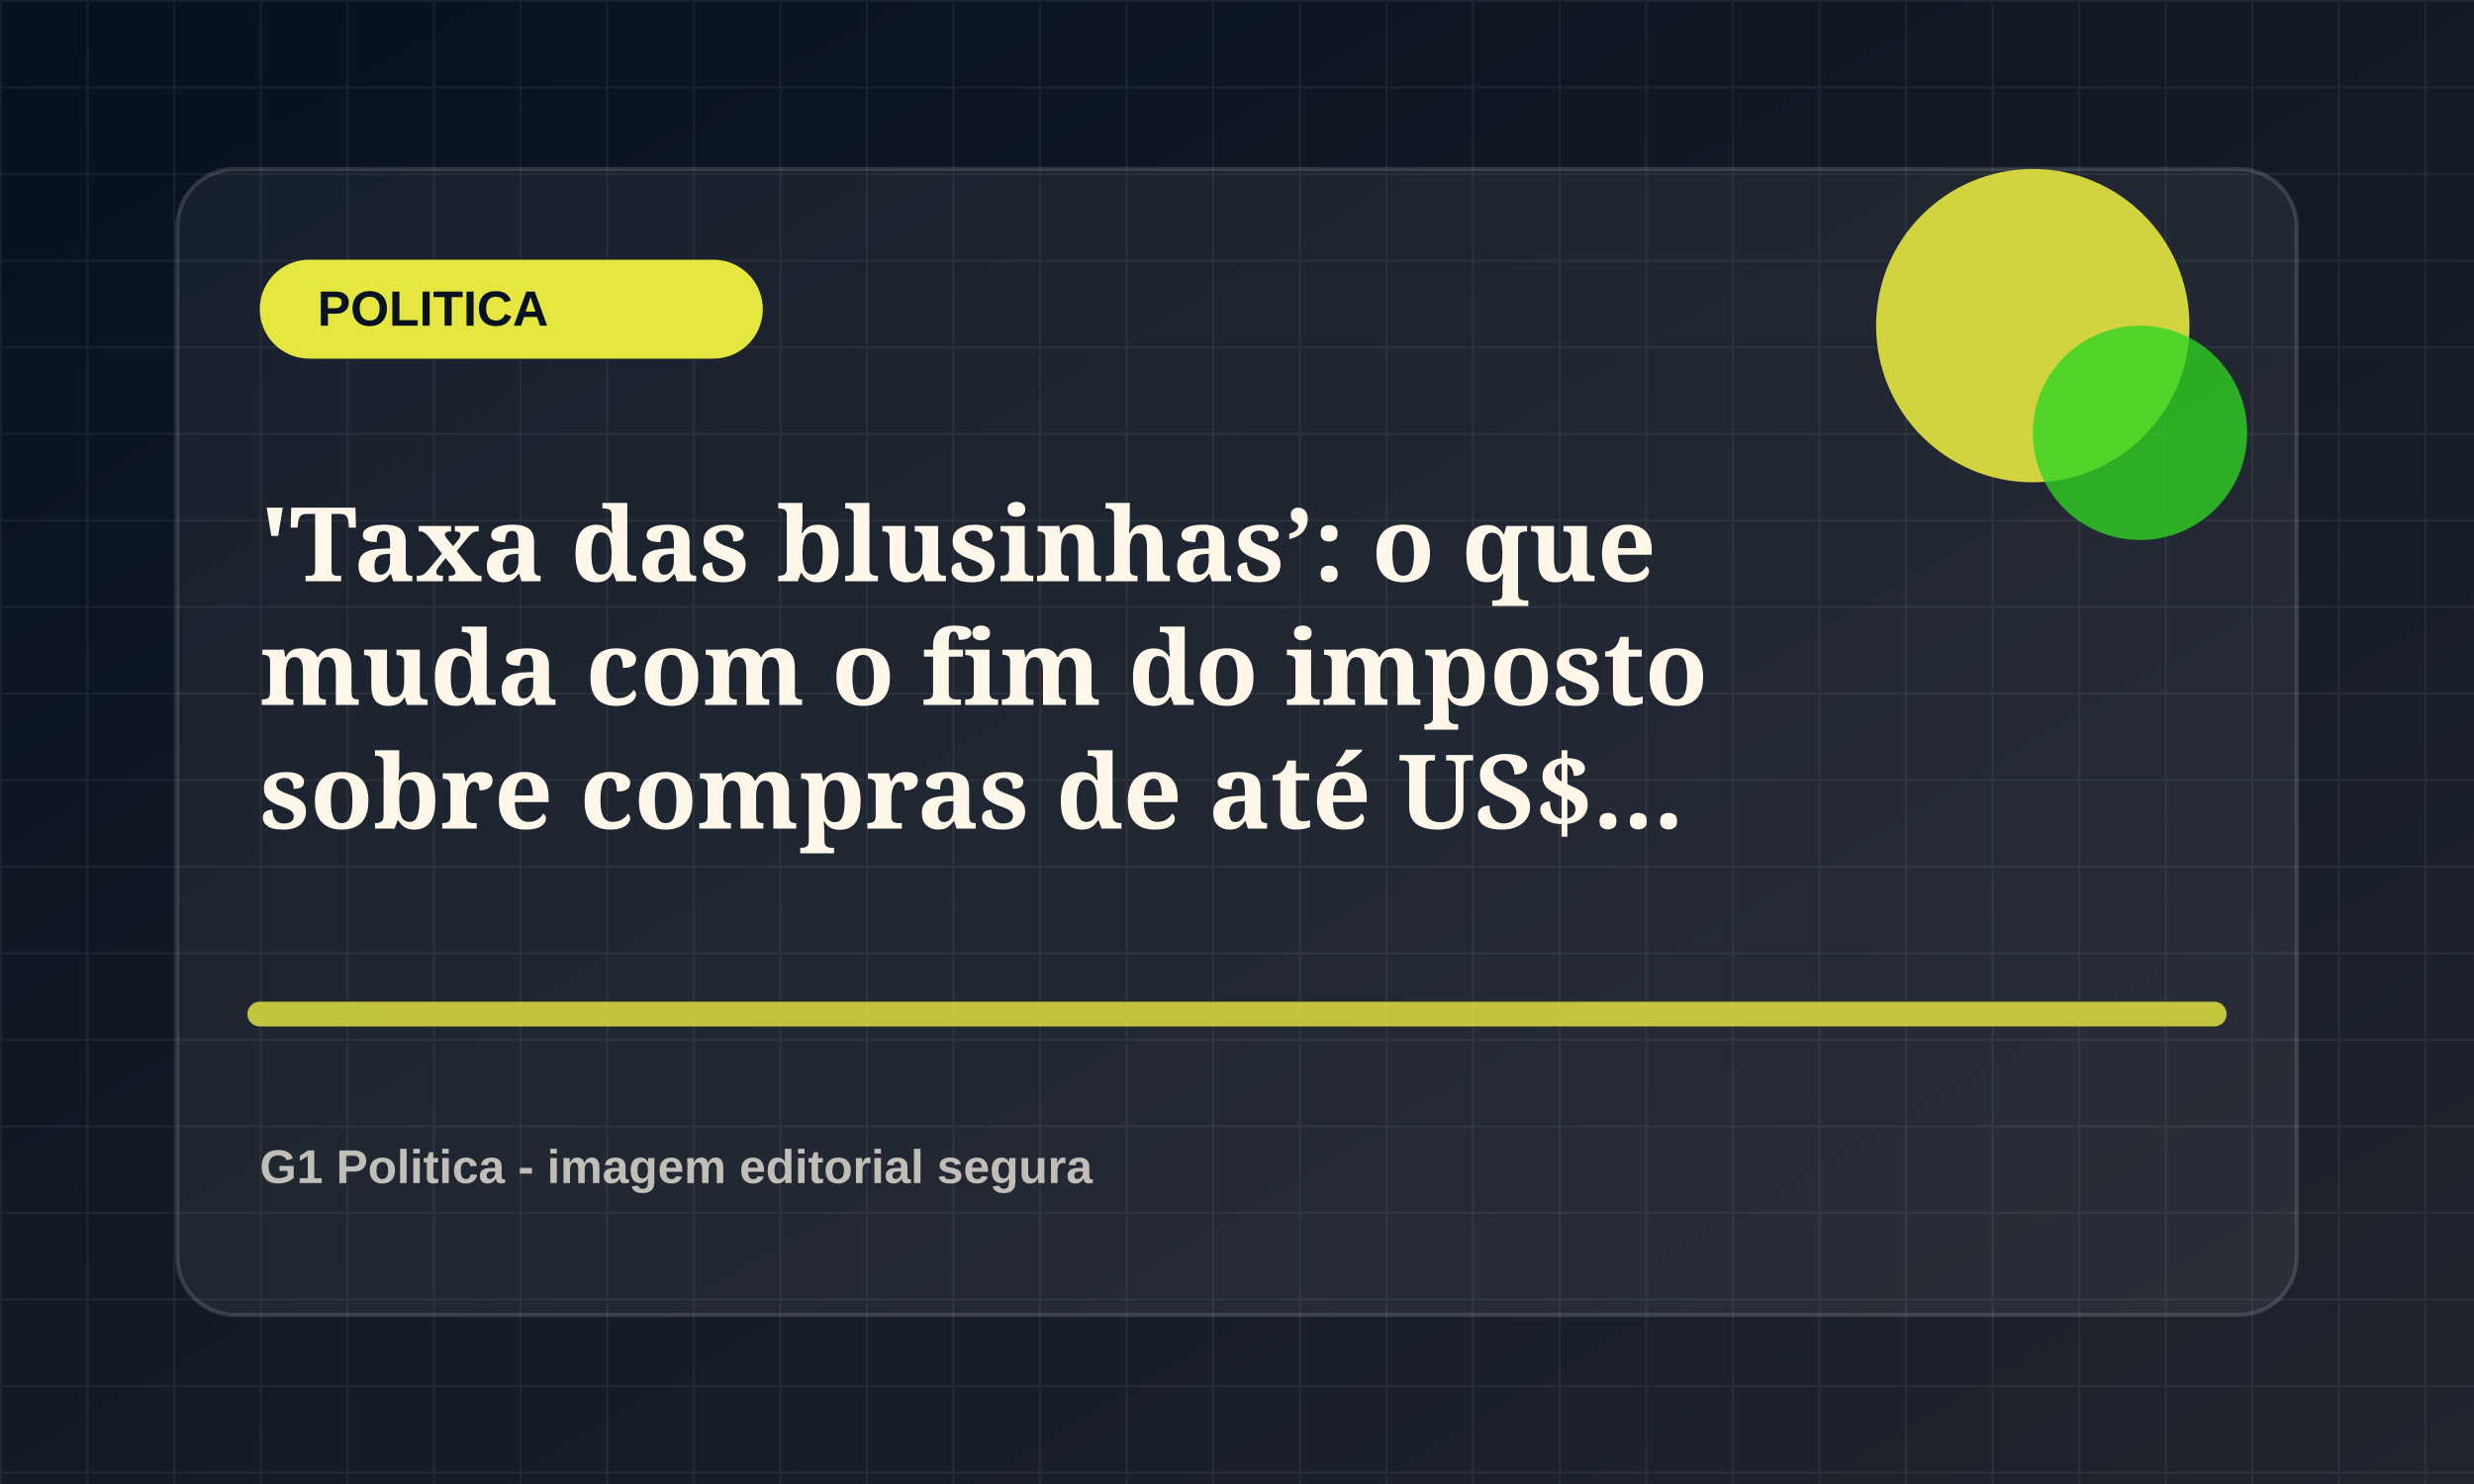
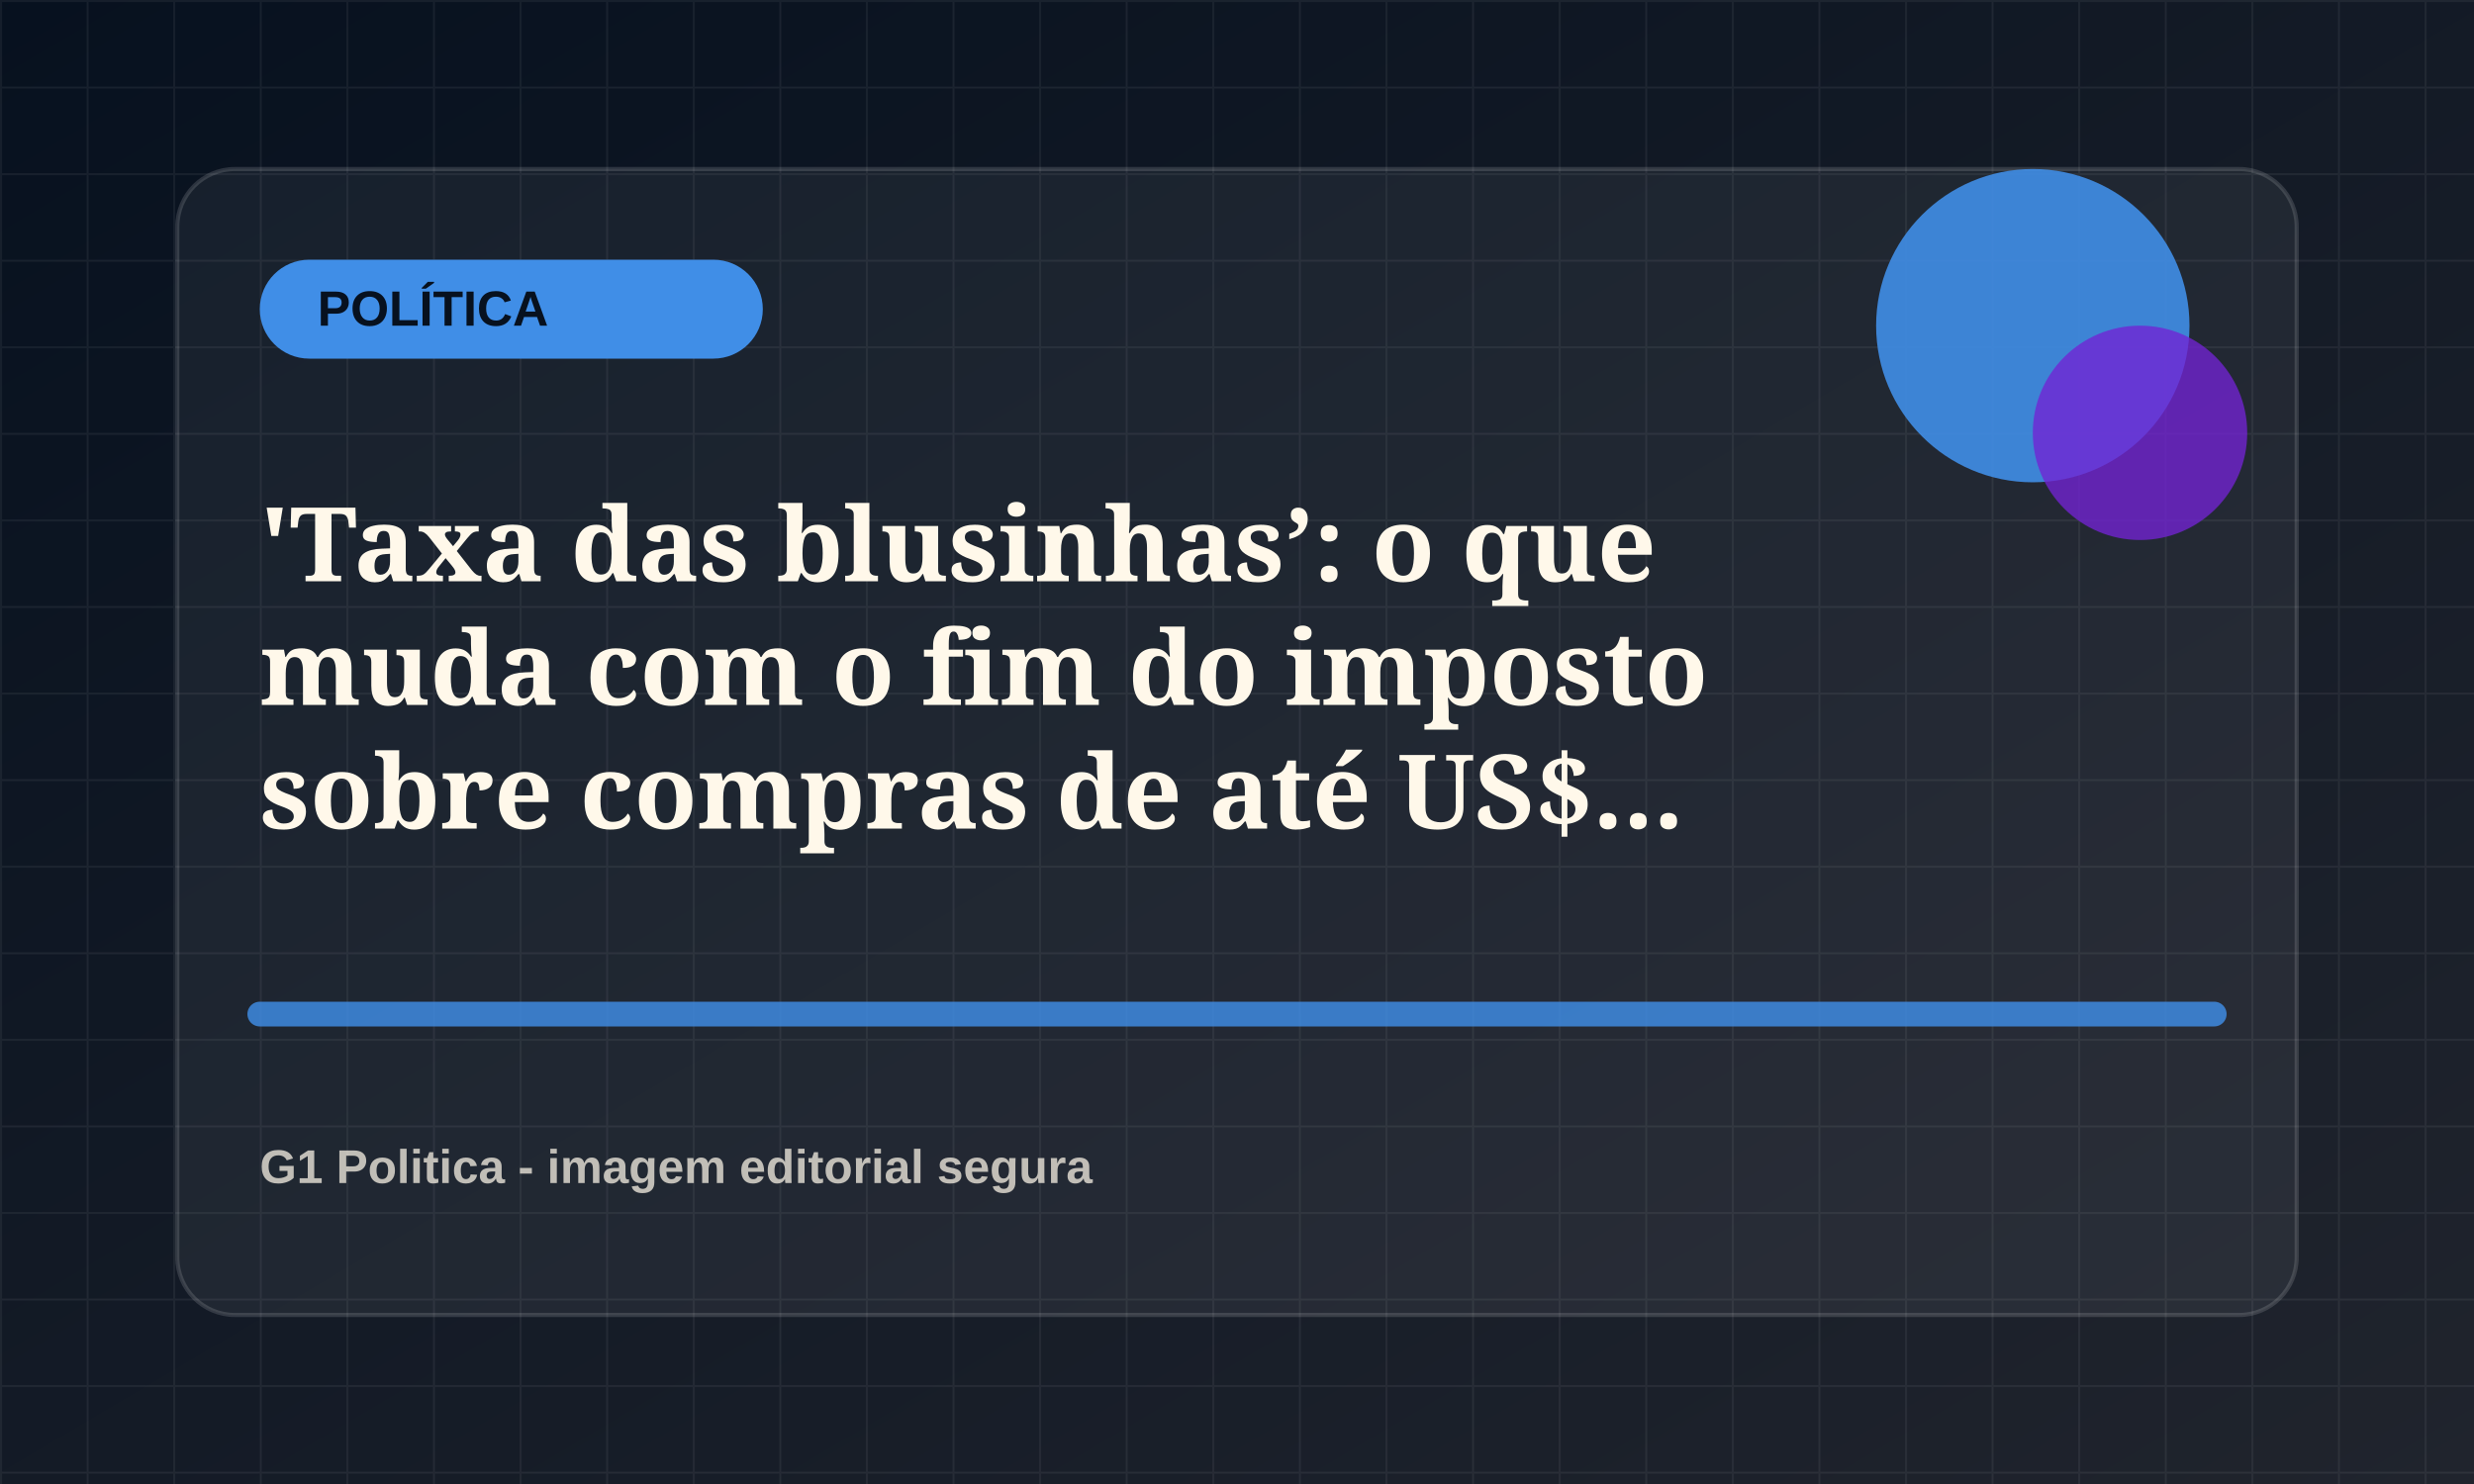
<svg xmlns="http://www.w3.org/2000/svg" viewBox="0 0 1200 720">
  <defs>
    <linearGradient id="bg" x1="0" x2="1" y1="0" y2="1">
      <stop offset="0" stop-color="#07111f" />
      <stop offset="1" stop-color="#20242d" />
    </linearGradient>
    <pattern id="grid" width="42" height="42" patternUnits="userSpaceOnUse">
      <path d="M42 0H0v42" fill="none" stroke="rgba(255,255,255,.055)" stroke-width="2" />
    </pattern>
  </defs>
  <rect width="1200" height="720" fill="url(#bg)" />
  <rect width="1200" height="720" fill="url(#grid)" />
  <rect x="86" y="82" width="1028" height="556" rx="28" fill="rgba(255,255,255,.055)" stroke="rgba(255,255,255,.14)" stroke-width="2" />
-   <rect x="126" y="126" width="244" height="48" rx="24" fill="hsl(61 78% 58%)" />
-   <text x="154" y="158" fill="#07111f" font-family="Arial, sans-serif" font-size="24" font-weight="800">POLITICA</text>
-   <circle cx="986" cy="158" r="76" fill="hsl(61 78% 58%)" opacity=".9" />
-   <circle cx="1038" cy="210" r="52" fill="hsl(116 72% 48%)" opacity=".78" />
-   <path d="M126 492h948" stroke="hsl(61 78% 58%)" stroke-width="12" stroke-linecap="round" opacity=".82" />
+   <rect x="126" y="126" width="244" height="48" rx="24" fill="hsl(212 78% 58%)" />
+   <text x="154" y="158" fill="#07111f" font-family="Arial, sans-serif" font-size="24" font-weight="800">POLÍTICA</text>
+   <circle cx="986" cy="158" r="76" fill="hsl(212 78% 58%)" opacity=".9" />
+   <circle cx="1038" cy="210" r="52" fill="hsl(267 72% 48%)" opacity=".78" />
+   <path d="M126 492h948" stroke="hsl(212 78% 58%)" stroke-width="12" stroke-linecap="round" opacity=".82" />
  <text x="126" y="282" fill="#fff8ea" font-family="Georgia, serif" font-size="50" font-weight="700">
    <tspan x="126" dy="0">'Taxa das blusinhas’: o que</tspan>
    <tspan x="126" dy="60">muda com o fim do imposto</tspan>
    <tspan x="126" dy="60">sobre compras de até US$...</tspan>
  </text>
  <text x="126" y="574" fill="rgba(255,248,234,.72)" font-family="Arial, sans-serif" font-size="23" font-weight="700">G1 Politica - imagem editorial segura</text>
</svg>
